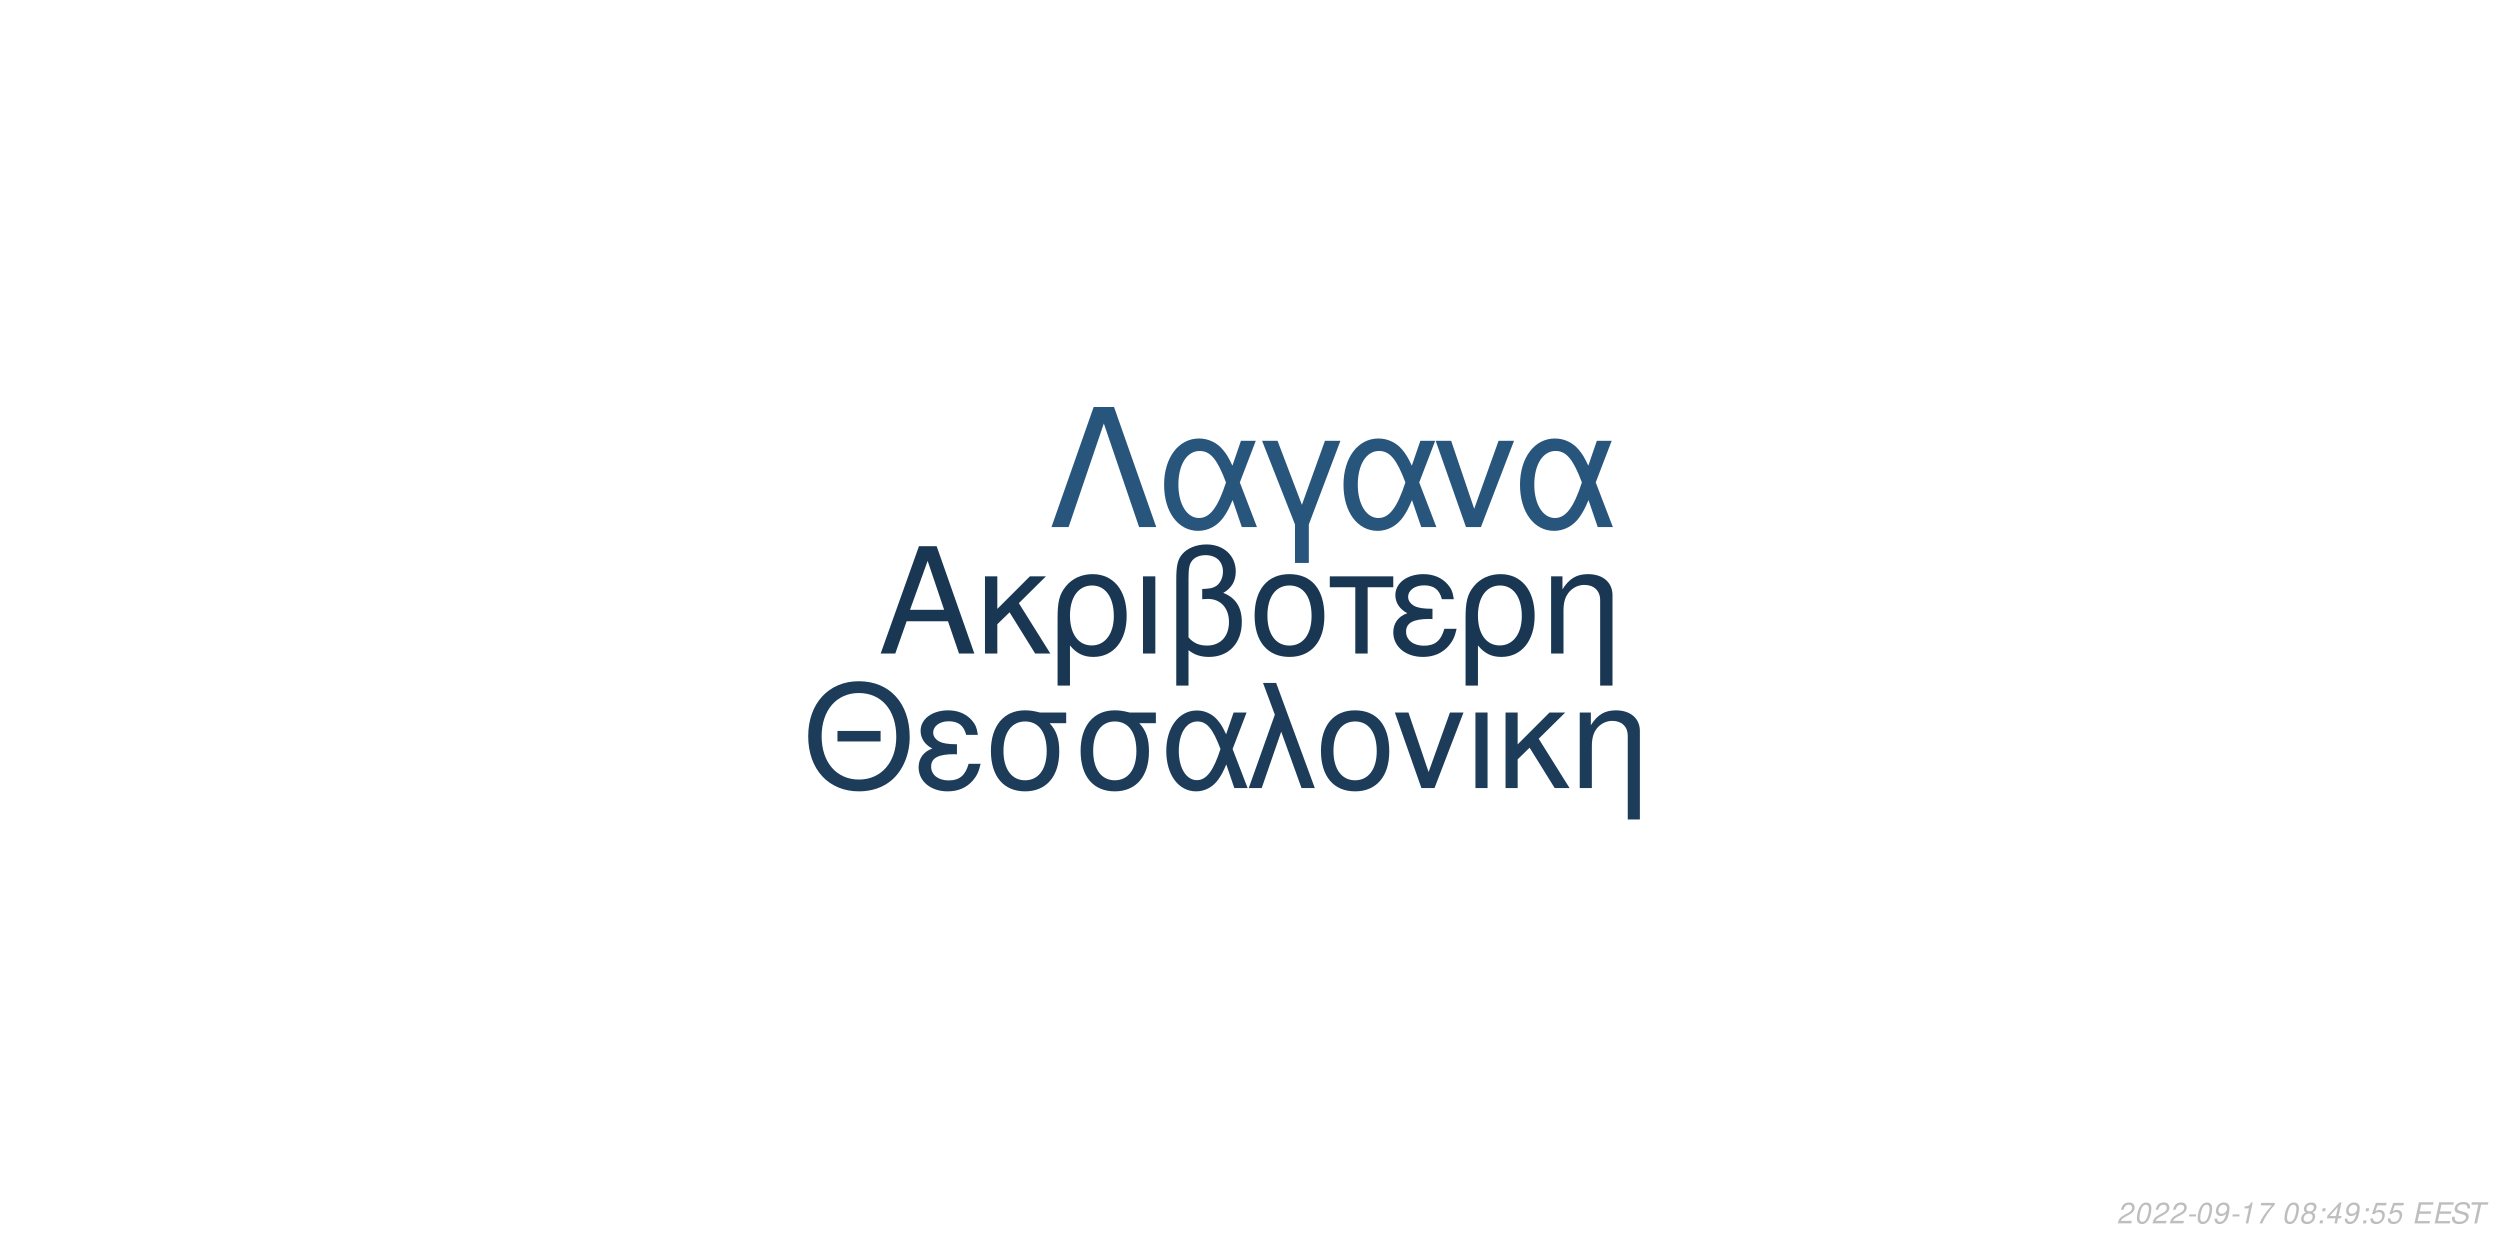
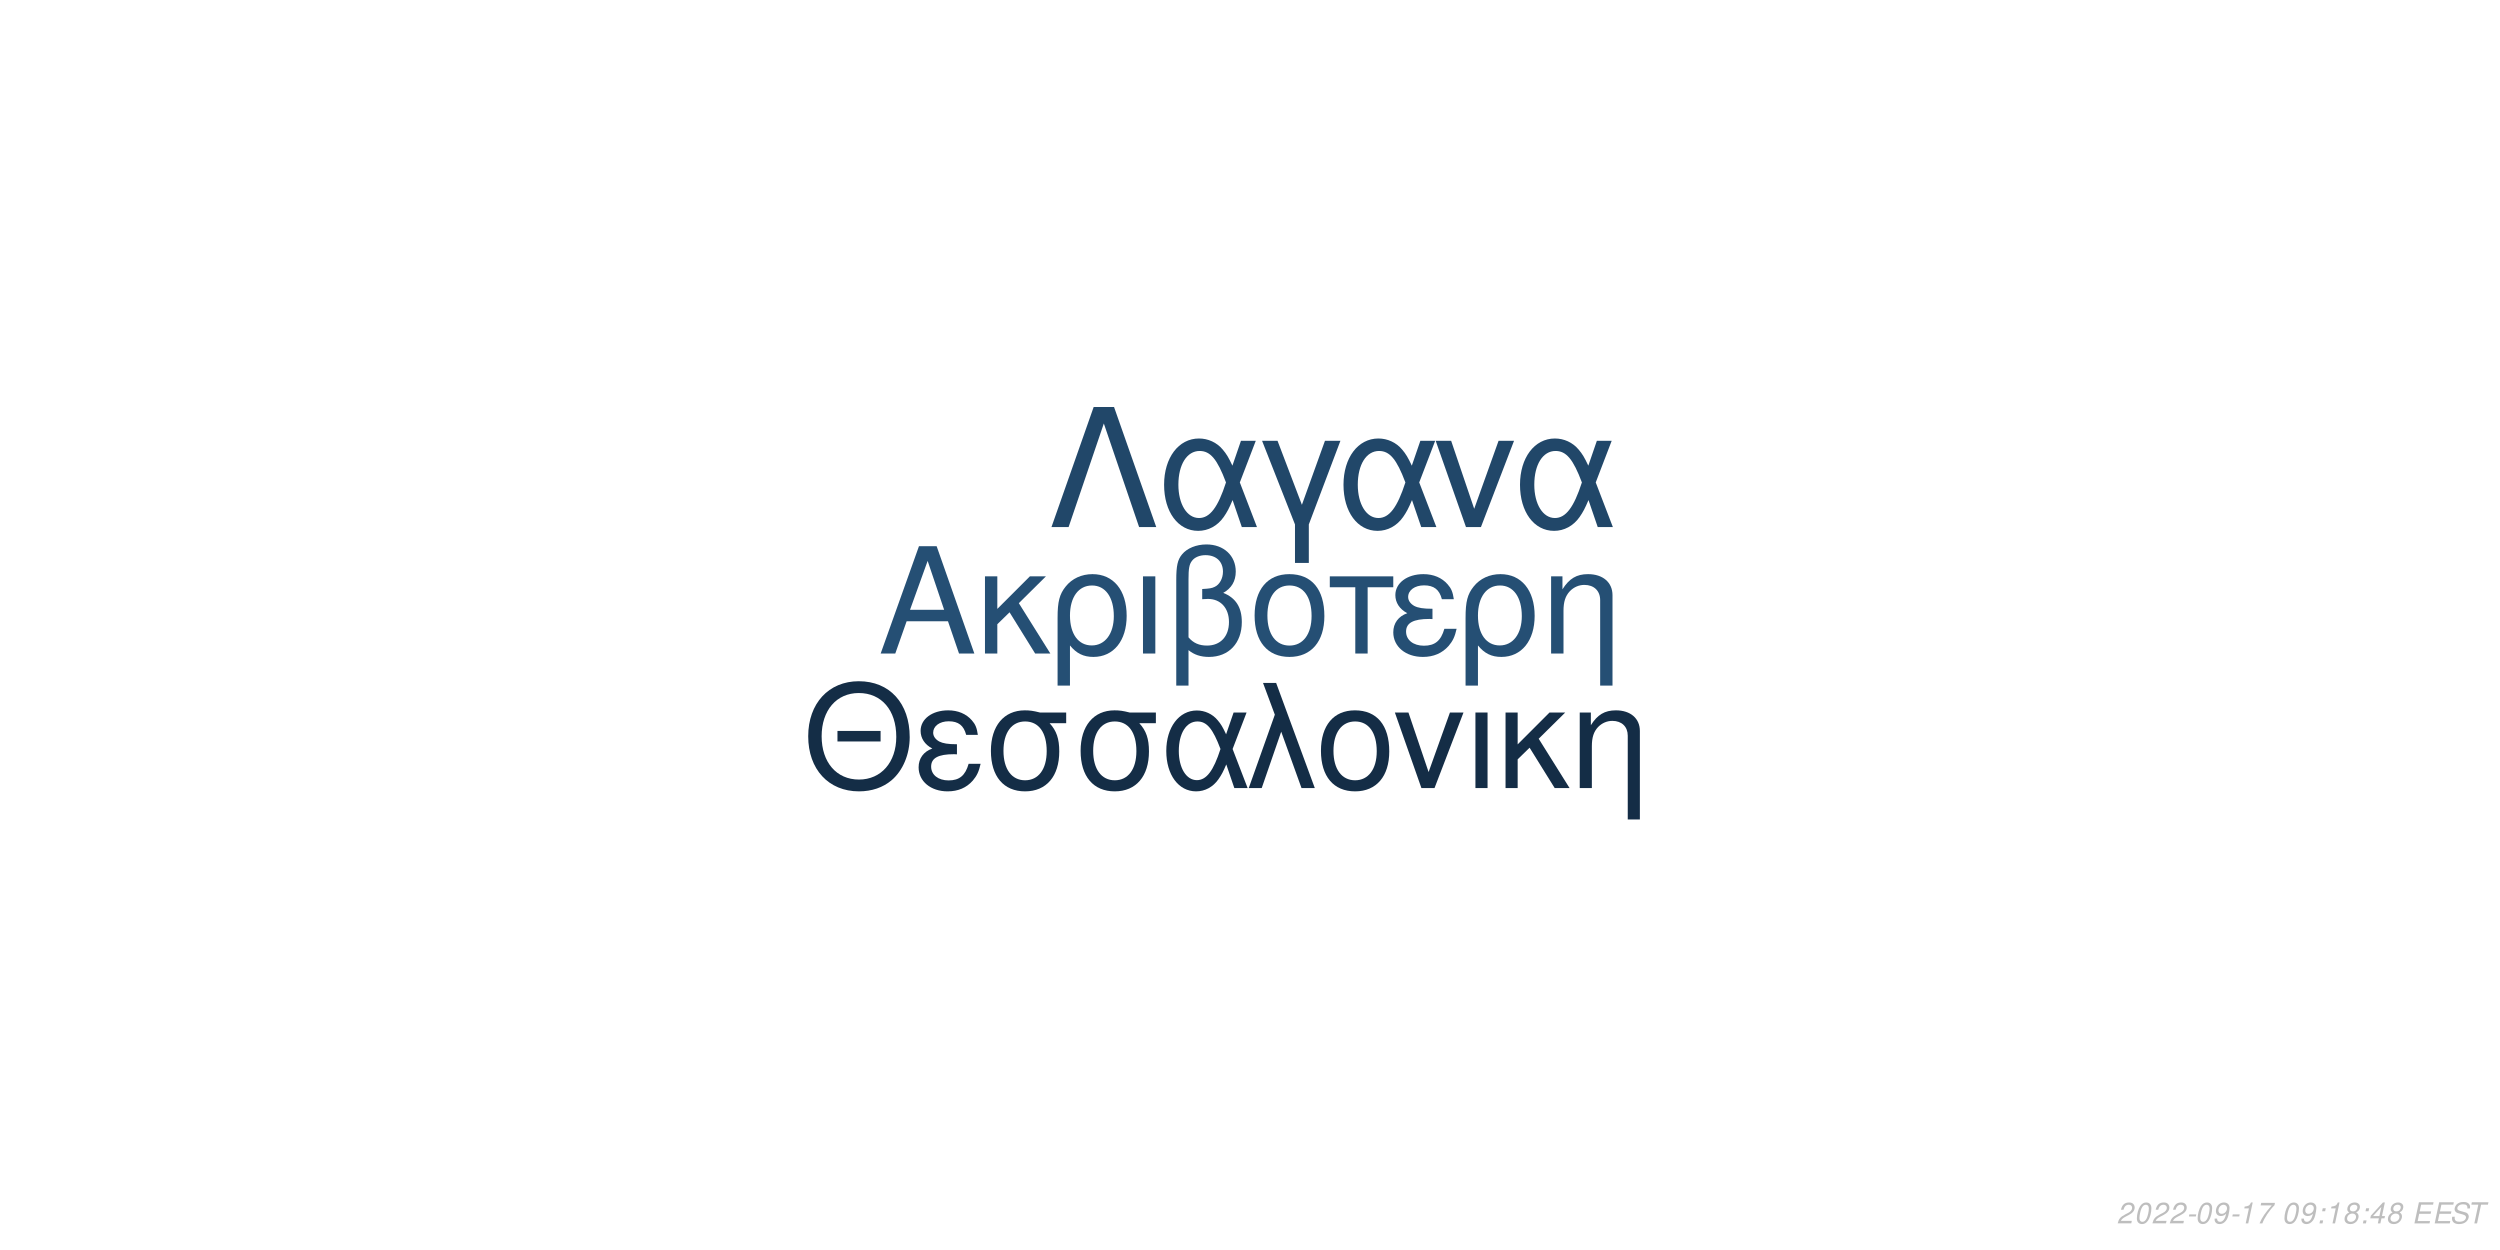
<svg xmlns="http://www.w3.org/2000/svg" xmlns:xlink="http://www.w3.org/1999/xlink" width="864pt" height="432pt" viewBox="0 0 864 432" version="1.1">
  <defs>
    <g>
      <symbol overflow="visible" id="glyph0-0">
        <path style="stroke:none;" d="" />
      </symbol>
      <symbol overflow="visible" id="glyph0-1">
        <path style="stroke:none;" d="M 24.125 -11.141 L 27.938 0 L 33.234 0 L 20.203 -37.094 L 14.094 -37.094 L 0.859 0 L 5.906 0 L 9.828 -11.141 Z M 22.797 -15.109 L 11 -15.109 L 17.094 -32.016 Z M 22.797 -15.109 " />
      </symbol>
      <symbol overflow="visible" id="glyph0-2">
        <path style="stroke:none;" d="M 7.172 -15.422 L 7.172 -26.672 L 2.906 -26.672 L 2.906 0 L 7.172 0 L 7.172 -10.125 L 11.406 -14.25 L 20.25 0 L 25.5 0 L 14.609 -17.406 L 23.969 -26.672 L 18.422 -26.672 Z M 7.172 -15.422 " />
      </symbol>
      <symbol overflow="visible" id="glyph0-3">
        <path style="stroke:none;" d="M 3 11.094 L 7.281 11.094 L 7.281 -2.797 C 9.516 -0.047 11.953 1.172 15.375 1.172 C 22.344 1.172 26.875 -4.422 26.875 -13.031 C 26.875 -21.891 22.297 -27.438 15.062 -27.438 C 11.297 -27.438 7.984 -25.906 5.797 -23.156 C 3.672 -20.516 3 -17.969 3 -12.359 Z M 14.906 -23.516 C 19.547 -23.516 22.438 -19.438 22.438 -12.922 C 22.438 -6.812 19.391 -2.797 14.812 -2.797 C 10.172 -2.797 7.281 -6.766 7.281 -13.125 C 7.281 -19.484 10.234 -23.516 14.906 -23.516 Z M 14.906 -23.516 " />
      </symbol>
      <symbol overflow="visible" id="glyph0-4">
        <path style="stroke:none;" d="M 3.516 0 L 7.781 0 L 7.781 -26.672 L 3.516 -26.672 Z M 3.516 0 " />
      </symbol>
      <symbol overflow="visible" id="glyph0-5">
        <path style="stroke:none;" d="M 4.016 11.094 L 8.25 11.094 L 8.25 -1.172 C 10.172 0.406 12.422 1.172 15.312 1.172 C 22.188 1.172 26.672 -3.609 26.672 -10.891 C 26.672 -15.984 24.578 -19.234 20.25 -20.969 C 23.109 -22.547 24.578 -25.031 24.578 -28.344 C 24.578 -33.844 20.406 -37.703 14.453 -37.703 C 10.938 -37.703 7.734 -36.391 6 -34.25 C 4.484 -32.422 4.016 -30.328 4.016 -25.391 Z M 8.25 -25.656 C 8.25 -29.359 8.5 -30.844 9.469 -32.062 C 10.375 -33.281 12.156 -34 14.094 -34 C 17.812 -34 20.156 -31.812 20.156 -28.297 C 20.156 -25.953 18.984 -23.812 17.297 -23.047 C 16.281 -22.547 15.469 -22.438 12.984 -22.297 L 12.984 -18.781 C 13.734 -18.828 14.344 -18.875 14.969 -18.875 C 19.344 -18.875 22.234 -15.719 22.234 -10.891 C 22.234 -5.906 19.281 -2.75 14.656 -2.75 C 11.953 -2.75 9.922 -3.609 8.25 -5.594 Z M 8.25 -25.656 " />
      </symbol>
      <symbol overflow="visible" id="glyph0-6">
        <path style="stroke:none;" d="M 14.094 -27.438 C 6.562 -27.438 2.094 -22.094 2.094 -13.125 C 2.094 -4.125 6.562 1.172 14.141 1.172 C 21.672 1.172 26.203 -4.172 26.203 -12.922 C 26.203 -22.188 21.828 -27.438 14.094 -27.438 Z M 14.141 -23.516 C 18.938 -23.516 21.781 -19.594 21.781 -12.984 C 21.781 -6.672 18.828 -2.75 14.141 -2.75 C 9.422 -2.75 6.516 -6.672 6.516 -13.125 C 6.516 -19.594 9.422 -23.516 14.141 -23.516 Z M 14.141 -23.516 " />
      </symbol>
      <symbol overflow="visible" id="glyph0-7">
        <path style="stroke:none;" d="M 7.891 0 L 12.156 0 L 12.156 -22.906 L 21.016 -22.906 L 21.016 -26.672 L -0.922 -26.672 L -0.922 -22.906 L 7.891 -22.906 Z M 7.891 0 " />
      </symbol>
      <symbol overflow="visible" id="glyph0-8">
        <path style="stroke:none;" d="M 14.562 -15.469 C 11.344 -15.469 9.562 -15.781 8.297 -16.438 C 6.922 -17.203 6.156 -18.328 6.156 -19.547 C 6.156 -21.891 8.453 -23.562 11.656 -23.562 C 15.062 -23.562 16.953 -22.094 17.812 -18.781 L 21.938 -18.781 C 21.578 -21.266 21.062 -22.5 19.797 -23.922 C 17.812 -26.203 14.906 -27.438 11.453 -27.438 C 5.797 -27.438 1.734 -24.375 1.734 -20.203 C 1.734 -17.609 3.156 -15.375 5.859 -13.938 C 2.797 -12.875 1.016 -10.484 1.016 -7.328 C 1.016 -2.391 5.297 1.172 11.25 1.172 C 14.969 1.172 17.906 -0.109 20.156 -2.641 C 21.578 -4.328 22.297 -5.797 22.906 -8.547 L 18.672 -8.547 C 17.5 -4.422 15.422 -2.703 11.609 -2.703 C 7.938 -2.703 5.438 -4.688 5.438 -7.578 C 5.438 -10.578 7.938 -11.953 13.484 -11.953 C 13.641 -11.953 14.094 -11.953 14.562 -11.906 Z M 14.562 -15.469 " />
      </symbol>
      <symbol overflow="visible" id="glyph0-9">
        <path style="stroke:none;" d="M 3.562 -26.672 L 3.562 0 L 7.844 0 L 7.844 -14.703 C 7.844 -17.906 8.5 -19.891 10.031 -21.531 C 11.406 -22.953 13.188 -23.719 15.062 -23.719 C 18.375 -23.719 20.516 -21.672 20.516 -18.469 L 20.516 11.094 L 24.781 11.094 L 24.781 -20.156 C 24.781 -24.578 21.469 -27.438 16.328 -27.438 C 12.359 -27.438 9.828 -25.906 7.484 -22.188 L 7.484 -26.672 Z M 3.562 -26.672 " />
      </symbol>
      <symbol overflow="visible" id="glyph1-0">
        <path style="stroke:none;" d="" />
      </symbol>
      <symbol overflow="visible" id="glyph1-1">
        <path style="stroke:none;" d="M 26.859 -19.734 L 11.953 -19.734 L 11.953 -16.094 L 26.859 -16.094 Z M 19.328 -36.922 C 8.922 -36.922 1.844 -29.25 1.844 -17.891 C 1.844 -6.484 8.875 1.141 19.391 1.141 C 23.812 1.141 27.703 -0.203 30.641 -2.688 C 34.578 -6.031 36.922 -11.656 36.922 -17.594 C 36.922 -29.297 30 -36.922 19.328 -36.922 Z M 19.328 -32.844 C 27.203 -32.844 32.281 -26.906 32.281 -17.688 C 32.281 -8.922 27.062 -2.938 19.391 -2.938 C 11.609 -2.938 6.484 -8.922 6.484 -17.891 C 6.484 -26.859 11.609 -32.844 19.328 -32.844 Z M 19.328 -32.844 " />
      </symbol>
      <symbol overflow="visible" id="glyph1-2">
        <path style="stroke:none;" d="M 14.25 -15.141 C 11.109 -15.141 9.375 -15.453 8.125 -16.094 C 6.781 -16.844 6.031 -17.938 6.031 -19.141 C 6.031 -21.422 8.266 -23.078 11.406 -23.078 C 14.75 -23.078 16.594 -21.625 17.438 -18.391 L 21.469 -18.391 C 21.125 -20.828 20.625 -22.031 19.391 -23.422 C 17.438 -25.656 14.594 -26.859 11.219 -26.859 C 5.688 -26.859 1.688 -23.875 1.688 -19.781 C 1.688 -17.234 3.094 -15.047 5.734 -13.656 C 2.734 -12.609 1 -10.266 1 -7.172 C 1 -2.344 5.188 1.141 11.016 1.141 C 14.656 1.141 17.547 -0.094 19.734 -2.594 C 21.125 -4.234 21.828 -5.688 22.422 -8.375 L 18.281 -8.375 C 17.141 -4.328 15.094 -2.641 11.359 -2.641 C 7.766 -2.641 5.328 -4.578 5.328 -7.422 C 5.328 -10.359 7.766 -11.703 13.203 -11.703 C 13.359 -11.703 13.797 -11.703 14.25 -11.656 Z M 14.25 -15.141 " />
      </symbol>
      <symbol overflow="visible" id="glyph1-3">
        <path style="stroke:none;" d="M 29 -26.109 L 19.938 -26.109 C 17.594 -26.703 16.438 -26.859 14.703 -26.859 C 7.469 -26.859 2.984 -21.469 2.984 -12.859 C 2.984 -4.031 7.375 1.141 14.797 1.141 C 22.172 1.141 26.609 -4.078 26.609 -12.656 C 26.609 -17.047 25.656 -19.828 23.266 -22.422 L 29 -22.422 Z M 14.797 -23.016 C 19.531 -23.016 22.266 -19.234 22.266 -12.75 C 22.266 -6.531 19.438 -2.688 14.797 -2.688 C 10.172 -2.688 7.328 -6.531 7.328 -12.859 C 7.328 -19.188 10.172 -23.016 14.797 -23.016 Z M 14.797 -23.016 " />
      </symbol>
      <symbol overflow="visible" id="glyph1-4">
        <path style="stroke:none;" d="M 29.344 -26.109 L 24.859 -26.109 L 22.266 -18.578 C 21.125 -21.031 20.484 -22.125 19.328 -23.469 C 17.547 -25.609 14.906 -26.812 12.156 -26.812 C 5.984 -26.812 1.594 -20.984 1.594 -12.812 C 1.594 -4.578 5.828 1.141 11.906 1.141 C 14.953 1.141 17.734 -0.344 19.625 -3.047 C 20.672 -4.531 21.281 -5.688 22.328 -8.172 L 25.109 0 L 29.703 0 L 24.516 -13.5 Z M 20.328 -13.5 C 17.891 -5.922 15.453 -2.734 12.156 -2.734 C 8.516 -2.734 5.922 -6.922 5.922 -12.812 C 5.922 -18.938 8.516 -23.016 12.359 -23.016 C 15.594 -23.016 17.688 -20.531 20.328 -13.5 Z M 20.328 -13.5 " />
      </symbol>
      <symbol overflow="visible" id="glyph1-5">
        <path style="stroke:none;" d="M 1.094 0 L 5.578 0 L 12.312 -19.484 L 19.328 0 L 23.922 0 L 10.562 -36.328 L 6.031 -36.328 L 10.109 -25.359 Z M 1.094 0 " />
      </symbol>
      <symbol overflow="visible" id="glyph1-6">
        <path style="stroke:none;" d="M 13.797 -26.859 C 6.422 -26.859 2.047 -21.625 2.047 -12.859 C 2.047 -4.031 6.422 1.141 13.859 1.141 C 21.234 1.141 25.656 -4.078 25.656 -12.656 C 25.656 -21.719 21.375 -26.859 13.797 -26.859 Z M 13.859 -23.016 C 18.531 -23.016 21.328 -19.188 21.328 -12.703 C 21.328 -6.531 18.438 -2.688 13.859 -2.688 C 9.219 -2.688 6.375 -6.531 6.375 -12.859 C 6.375 -19.188 9.219 -23.016 13.859 -23.016 Z M 13.859 -23.016 " />
      </symbol>
      <symbol overflow="visible" id="glyph1-7">
        <path style="stroke:none;" d="M 14.297 0 L 24.312 -26.109 L 19.625 -26.109 L 12.25 -5.531 L 5.281 -26.109 L 0.594 -26.109 L 9.766 0 Z M 14.297 0 " />
      </symbol>
      <symbol overflow="visible" id="glyph1-8">
        <path style="stroke:none;" d="M 3.438 0 L 7.625 0 L 7.625 -26.109 L 3.438 -26.109 Z M 3.438 0 " />
      </symbol>
      <symbol overflow="visible" id="glyph1-9">
        <path style="stroke:none;" d="M 7.031 -15.094 L 7.031 -26.109 L 2.844 -26.109 L 2.844 0 L 7.031 0 L 7.031 -9.922 L 11.156 -13.953 L 19.828 0 L 24.969 0 L 14.297 -17.047 L 23.469 -26.109 L 18.031 -26.109 Z M 7.031 -15.094 " />
      </symbol>
      <symbol overflow="visible" id="glyph1-10">
        <path style="stroke:none;" d="M 3.484 -26.109 L 3.484 0 L 7.672 0 L 7.672 -14.406 C 7.672 -17.547 8.328 -19.484 9.812 -21.078 C 11.156 -22.469 12.906 -23.219 14.75 -23.219 C 17.984 -23.219 20.078 -21.234 20.078 -18.094 L 20.078 10.859 L 24.266 10.859 L 24.266 -19.734 C 24.266 -24.062 21.031 -26.859 16 -26.859 C 12.109 -26.859 9.609 -25.359 7.328 -21.719 L 7.328 -26.109 Z M 3.484 -26.109 " />
      </symbol>
      <symbol overflow="visible" id="glyph2-0">
        <path style="stroke:none;" d="" />
      </symbol>
      <symbol overflow="visible" id="glyph2-1">
        <path style="stroke:none;" d="M 22.531 -41.484 L 15.484 -41.484 L 0.906 0 L 6.828 0 L 19 -35.797 L 31.188 0 L 37.109 0 Z M 22.531 -41.484 " />
      </symbol>
      <symbol overflow="visible" id="glyph2-2">
        <path style="stroke:none;" d="M 33.516 -29.812 L 28.391 -29.812 L 25.438 -21.219 C 24.125 -24.016 23.391 -25.266 22.078 -26.797 C 20.031 -29.25 17.016 -30.609 13.891 -30.609 C 6.828 -30.609 1.828 -23.953 1.828 -14.625 C 1.828 -5.234 6.656 1.312 13.594 1.312 C 17.078 1.312 20.266 -0.391 22.422 -3.469 C 23.609 -5.172 24.297 -6.484 25.5 -9.328 L 28.688 0 L 33.922 0 L 28 -15.422 Z M 23.219 -15.422 C 20.422 -6.766 17.641 -3.125 13.891 -3.125 C 9.734 -3.125 6.766 -7.906 6.766 -14.625 C 6.766 -21.625 9.734 -26.297 14.109 -26.297 C 17.812 -26.297 20.203 -23.453 23.219 -15.422 Z M 23.219 -15.422 " />
      </symbol>
      <symbol overflow="visible" id="glyph2-3">
        <path style="stroke:none;" d="M 12.062 12.406 L 16.844 12.406 L 16.844 -0.906 L 27.766 -29.812 L 22.422 -29.812 L 14.453 -7.688 L 6.031 -29.812 L 0.688 -29.812 L 12.062 -0.906 Z M 12.062 12.406 " />
      </symbol>
      <symbol overflow="visible" id="glyph2-4">
        <path style="stroke:none;" d="M 16.328 0 L 27.766 -29.812 L 22.422 -29.812 L 14 -6.312 L 6.031 -29.812 L 0.688 -29.812 L 11.156 0 Z M 16.328 0 " />
      </symbol>
      <symbol overflow="visible" id="glyph3-0">
        <path style="stroke:none;" d="" />
      </symbol>
      <symbol overflow="visible" id="glyph3-1">
        <path style="stroke:none;" d="M 5.234 -0.875 L 1.469 -0.875 C 1.641 -1.375 2.203 -1.891 3.109 -2.344 L 4.234 -2.938 C 5.562 -3.625 6.219 -4.469 6.219 -5.484 C 6.219 -5.938 6.062 -6.359 5.797 -6.656 C 5.469 -7.047 4.984 -7.234 4.312 -7.234 C 2.766 -7.234 1.891 -6.453 1.484 -4.734 L 2.375 -4.734 C 2.484 -5.188 2.609 -5.484 2.797 -5.75 C 3.094 -6.203 3.609 -6.453 4.188 -6.453 C 4.891 -6.453 5.344 -6.031 5.344 -5.375 C 5.344 -4.703 4.859 -4.094 4.016 -3.656 L 2.984 -3.125 C 1.234 -2.188 0.797 -1.656 0.344 -0.016 L 5.047 -0.016 Z M 5.234 -0.875 " />
      </symbol>
      <symbol overflow="visible" id="glyph3-2">
        <path style="stroke:none;" d="M 4.203 -7.234 C 3.375 -7.234 2.688 -6.812 2.125 -5.984 C 1.484 -5.047 0.984 -3.188 0.984 -1.734 C 0.984 -1.109 1.172 -0.562 1.484 -0.266 C 1.797 0.047 2.281 0.234 2.766 0.234 C 3.625 0.234 4.281 -0.156 4.859 -1.016 C 5.516 -1.953 6 -3.797 6 -5.266 C 6 -6.5 5.328 -7.234 4.203 -7.234 Z M 4.094 -6.453 C 4.734 -6.453 5.125 -5.984 5.125 -5.156 C 5.125 -4.203 4.781 -2.625 4.406 -1.812 C 3.984 -0.938 3.516 -0.547 2.875 -0.547 C 2.25 -0.547 1.875 -1.031 1.875 -1.828 C 1.875 -2.797 2.203 -4.344 2.594 -5.203 C 2.984 -6.047 3.453 -6.453 4.094 -6.453 Z M 4.094 -6.453 " />
      </symbol>
      <symbol overflow="visible" id="glyph3-3">
        <path style="stroke:none;" d="M 3.516 -3.125 L 1.125 -3.125 L 0.969 -2.406 L 3.359 -2.406 Z M 3.516 -3.125 " />
      </symbol>
      <symbol overflow="visible" id="glyph3-4">
        <path style="stroke:none;" d="M 0.844 -1.656 C 0.844 -1.547 0.844 -1.438 0.844 -1.375 C 0.844 -0.406 1.531 0.234 2.578 0.234 C 3.203 0.234 3.766 0.016 4.297 -0.438 C 4.938 -1 5.312 -1.656 5.594 -2.719 C 5.844 -3.672 6.016 -4.766 6.016 -5.375 C 6.016 -5.844 5.844 -6.328 5.547 -6.656 C 5.203 -7.031 4.703 -7.234 4.062 -7.234 C 2.516 -7.234 1.297 -5.938 1.297 -4.266 C 1.297 -3.203 1.984 -2.547 3.047 -2.547 C 3.484 -2.547 3.953 -2.672 4.281 -2.891 C 4.406 -2.984 4.547 -3.078 4.828 -3.344 C 4.438 -1.484 3.703 -0.547 2.703 -0.547 C 2.109 -0.547 1.719 -0.938 1.719 -1.547 L 1.719 -1.656 Z M 3.953 -6.453 C 4.625 -6.453 5.141 -5.953 5.141 -5.281 C 5.141 -4.188 4.312 -3.312 3.297 -3.312 C 2.594 -3.312 2.172 -3.734 2.172 -4.453 C 2.172 -5.562 2.984 -6.453 3.953 -6.453 Z M 3.953 -6.453 " />
      </symbol>
      <symbol overflow="visible" id="glyph3-5">
        <path style="stroke:none;" d="M 3.703 -5.188 L 2.594 0 L 3.469 0 L 5.016 -7.234 L 4.438 -7.234 C 3.906 -6.156 3.688 -6.016 2.234 -5.812 L 2.109 -5.188 Z M 3.703 -5.188 " />
      </symbol>
      <symbol overflow="visible" id="glyph3-6">
        <path style="stroke:none;" d="M 6.703 -7.094 L 1.953 -7.094 L 1.766 -6.219 L 5.594 -6.219 C 3.344 -3.688 2.266 -2.109 1.375 0 L 2.344 0 C 3.031 -1.906 4.828 -4.594 6.547 -6.281 Z M 6.703 -7.094 " />
      </symbol>
      <symbol overflow="visible" id="glyph3-7">
        <path style="stroke:none;" d="" />
      </symbol>
      <symbol overflow="visible" id="glyph3-8">
-         <path style="stroke:none;" d="M 4.766 -3.797 C 5.078 -3.969 5.234 -4.078 5.438 -4.234 C 5.812 -4.594 6.062 -5.172 6.062 -5.734 C 6.062 -6.625 5.344 -7.234 4.266 -7.234 C 2.812 -7.234 1.703 -6.219 1.703 -4.875 C 1.703 -4.406 1.875 -4.125 2.359 -3.812 C 1.297 -3.312 0.75 -2.516 0.75 -1.469 C 0.75 -0.438 1.547 0.234 2.812 0.234 C 3.656 0.234 4.359 -0.094 4.938 -0.734 C 5.359 -1.234 5.609 -1.859 5.609 -2.438 C 5.609 -3.047 5.312 -3.516 4.766 -3.797 Z M 4.109 -6.453 C 4.797 -6.453 5.188 -6.125 5.188 -5.578 C 5.188 -5.266 5.062 -4.922 4.859 -4.672 C 4.562 -4.312 4.188 -4.156 3.656 -4.156 C 2.984 -4.156 2.594 -4.453 2.594 -4.984 C 2.594 -5.859 3.203 -6.453 4.109 -6.453 Z M 3.453 -3.406 C 4.234 -3.406 4.734 -2.984 4.734 -2.312 C 4.734 -1.312 3.922 -0.547 2.875 -0.547 C 2.125 -0.547 1.625 -0.969 1.625 -1.625 C 1.625 -2.609 2.438 -3.406 3.453 -3.406 Z M 3.453 -3.406 " />
+         <path style="stroke:none;" d="M 2.359 -1.031 L 1.312 -1.031 L 1.094 0 L 2.141 0 Z M 3.266 -5.234 L 2.219 -5.234 L 2 -4.203 L 3.047 -4.203 Z M 3.266 -5.234 " />
      </symbol>
      <symbol overflow="visible" id="glyph3-9">
-         <path style="stroke:none;" d="M 2.359 -1.031 L 1.312 -1.031 L 1.094 0 L 2.141 0 Z M 3.266 -5.234 L 2.219 -5.234 L 2 -4.203 L 3.047 -4.203 Z M 3.266 -5.234 " />
+         <path style="stroke:none;" d="M 4.766 -3.797 C 5.078 -3.969 5.234 -4.078 5.438 -4.234 C 5.812 -4.594 6.062 -5.172 6.062 -5.734 C 6.062 -6.625 5.344 -7.234 4.266 -7.234 C 2.812 -7.234 1.703 -6.219 1.703 -4.875 C 1.703 -4.406 1.875 -4.125 2.359 -3.812 C 1.297 -3.312 0.75 -2.516 0.75 -1.469 C 0.75 -0.438 1.547 0.234 2.812 0.234 C 3.656 0.234 4.359 -0.094 4.938 -0.734 C 5.359 -1.234 5.609 -1.859 5.609 -2.438 C 5.609 -3.047 5.312 -3.516 4.766 -3.797 Z M 4.109 -6.453 C 4.797 -6.453 5.188 -6.125 5.188 -5.578 C 5.188 -5.266 5.062 -4.922 4.859 -4.672 C 4.562 -4.312 4.188 -4.156 3.656 -4.156 C 2.984 -4.156 2.594 -4.453 2.594 -4.984 C 2.594 -5.859 3.203 -6.453 4.109 -6.453 Z M 3.453 -3.406 C 4.234 -3.406 4.734 -2.984 4.734 -2.312 C 4.734 -1.312 3.922 -0.547 2.875 -0.547 C 2.125 -0.547 1.625 -0.969 1.625 -1.625 C 1.625 -2.609 2.438 -3.406 3.453 -3.406 Z M 3.453 -3.406 " />
      </symbol>
      <symbol overflow="visible" id="glyph3-10">
        <path style="stroke:none;" d="M 3.625 -1.75 L 3.266 0 L 4.141 0 L 4.516 -1.75 L 5.562 -1.75 L 5.734 -2.531 L 4.688 -2.531 L 5.688 -7.234 L 5.016 -7.234 L 0.844 -2.672 L 0.641 -1.75 Z M 3.797 -2.531 L 1.594 -2.531 L 4.469 -5.703 Z M 3.797 -2.531 " />
      </symbol>
      <symbol overflow="visible" id="glyph3-11">
-         <path style="stroke:none;" d="M 6.297 -7.094 L 2.594 -7.094 L 1.234 -3.234 L 2.047 -3.234 C 2.656 -3.766 2.938 -3.906 3.531 -3.906 C 4.328 -3.906 4.797 -3.453 4.797 -2.688 C 4.797 -1.438 3.969 -0.547 2.828 -0.547 C 2.031 -0.547 1.609 -0.938 1.578 -1.734 L 0.703 -1.734 L 0.703 -1.516 C 0.703 -0.938 0.844 -0.547 1.188 -0.266 C 1.562 0.062 2.078 0.234 2.703 0.234 C 3.656 0.234 4.391 -0.156 4.984 -0.922 C 5.422 -1.5 5.672 -2.234 5.672 -2.953 C 5.672 -4 4.938 -4.672 3.812 -4.672 C 3.328 -4.672 2.906 -4.547 2.406 -4.234 L 3.109 -6.219 L 6.109 -6.219 Z M 6.297 -7.094 " />
+         <path style="stroke:none;" d="M 2.547 -3.312 L 6.5 -3.312 L 6.688 -4.141 L 2.719 -4.141 L 3.219 -6.469 L 7.344 -6.469 L 7.516 -7.297 L 2.453 -7.297 L 0.906 0 L 6.125 0 L 6.297 -0.812 L 2.016 -0.812 Z M 2.547 -3.312 " />
      </symbol>
      <symbol overflow="visible" id="glyph3-12">
-         <path style="stroke:none;" d="M 2.547 -3.312 L 6.5 -3.312 L 6.688 -4.141 L 2.719 -4.141 L 3.219 -6.469 L 7.344 -6.469 L 7.516 -7.297 L 2.453 -7.297 L 0.906 0 L 6.125 0 L 6.297 -0.812 L 2.016 -0.812 Z M 2.547 -3.312 " />
+         <path style="stroke:none;" d="M 7.062 -5.156 C 7.125 -5.438 7.141 -5.562 7.141 -5.703 C 7.141 -6.156 6.938 -6.594 6.594 -6.891 C 6.188 -7.25 5.656 -7.406 4.875 -7.406 C 3.844 -7.406 3.047 -7.125 2.5 -6.562 C 2.094 -6.141 1.781 -5.438 1.781 -4.922 C 1.781 -4.297 2.219 -3.766 2.891 -3.562 L 4.594 -3.094 C 5.406 -2.859 5.734 -2.578 5.734 -2.094 C 5.734 -1.781 5.547 -1.406 5.266 -1.141 C 4.844 -0.766 4.266 -0.578 3.453 -0.578 C 2.328 -0.578 1.812 -0.984 1.812 -1.906 C 1.812 -2.047 1.812 -2.125 1.844 -2.312 L 0.984 -2.312 C 0.906 -2.062 0.891 -1.906 0.891 -1.688 C 0.891 -0.484 1.797 0.234 3.297 0.234 C 4.359 0.234 5.234 -0.062 5.812 -0.609 C 6.344 -1.078 6.688 -1.797 6.688 -2.375 C 6.688 -2.641 6.609 -2.906 6.453 -3.156 C 6.234 -3.5 5.938 -3.703 5.469 -3.828 L 3.75 -4.312 C 2.984 -4.547 2.734 -4.734 2.734 -5.188 C 2.734 -5.547 2.875 -5.844 3.188 -6.109 C 3.547 -6.438 4.031 -6.594 4.703 -6.594 C 5.266 -6.594 5.688 -6.484 5.906 -6.297 C 6.094 -6.125 6.219 -5.797 6.219 -5.516 C 6.219 -5.422 6.203 -5.344 6.188 -5.156 Z M 7.062 -5.156 " />
      </symbol>
      <symbol overflow="visible" id="glyph3-13">
-         <path style="stroke:none;" d="M 7.062 -5.156 C 7.125 -5.438 7.141 -5.562 7.141 -5.703 C 7.141 -6.156 6.938 -6.594 6.594 -6.891 C 6.188 -7.25 5.656 -7.406 4.875 -7.406 C 3.844 -7.406 3.047 -7.125 2.5 -6.562 C 2.094 -6.141 1.781 -5.438 1.781 -4.922 C 1.781 -4.297 2.219 -3.766 2.891 -3.562 L 4.594 -3.094 C 5.406 -2.859 5.734 -2.578 5.734 -2.094 C 5.734 -1.781 5.547 -1.406 5.266 -1.141 C 4.844 -0.766 4.266 -0.578 3.453 -0.578 C 2.328 -0.578 1.812 -0.984 1.812 -1.906 C 1.812 -2.047 1.812 -2.125 1.844 -2.312 L 0.984 -2.312 C 0.906 -2.062 0.891 -1.906 0.891 -1.688 C 0.891 -0.484 1.797 0.234 3.297 0.234 C 4.359 0.234 5.234 -0.062 5.812 -0.609 C 6.344 -1.078 6.688 -1.797 6.688 -2.375 C 6.688 -2.641 6.609 -2.906 6.453 -3.156 C 6.234 -3.5 5.938 -3.703 5.469 -3.828 L 3.75 -4.312 C 2.984 -4.547 2.734 -4.734 2.734 -5.188 C 2.734 -5.547 2.875 -5.844 3.188 -6.109 C 3.547 -6.438 4.031 -6.594 4.703 -6.594 C 5.266 -6.594 5.688 -6.484 5.906 -6.297 C 6.094 -6.125 6.219 -5.797 6.219 -5.516 C 6.219 -5.422 6.203 -5.344 6.188 -5.156 Z M 7.062 -5.156 " />
-       </symbol>
-       <symbol overflow="visible" id="glyph3-14">
        <path style="stroke:none;" d="M 4.938 -6.469 L 7.312 -6.469 L 7.484 -7.297 L 1.75 -7.297 L 1.578 -6.469 L 3.984 -6.469 L 2.609 0 L 3.547 0 Z M 4.938 -6.469 " />
      </symbol>
    </g>
  </defs>
  <g id="surface1">
    <rect x="0" y="0" width="864" height="432" style="fill:rgb(100%,100%,100%);fill-opacity:1;stroke:none;" />
-     <g style="fill:rgb(9.804%,21.569%,32.549%);fill-opacity:1;">
+     <g style="fill:rgb(14.51%,30.98%,45.49%);fill-opacity:1;">
      <use xlink:href="#glyph0-1" x="303.5" y="225.861" />
      <use xlink:href="#glyph0-2" x="337.5" y="225.861" />
      <use xlink:href="#glyph0-3" x="362.5" y="225.861" />
      <use xlink:href="#glyph0-4" x="391.5" y="225.861" />
      <use xlink:href="#glyph0-5" x="402.5" y="225.861" />
      <use xlink:href="#glyph0-6" x="431.5" y="225.861" />
      <use xlink:href="#glyph0-7" x="460.5" y="225.861" />
      <use xlink:href="#glyph0-8" x="480.5" y="225.861" />
      <use xlink:href="#glyph0-3" x="503.5" y="225.861" />
      <use xlink:href="#glyph0-9" x="532.5" y="225.861" />
    </g>
-     <g style="fill:rgb(10.98%,23.529%,35.294%);fill-opacity:1;">
+     <g style="fill:rgb(7.843%,17.647%,27.451%);fill-opacity:1;">
      <use xlink:href="#glyph1-1" x="277.473" y="272.354" />
      <use xlink:href="#glyph1-2" x="316.473" y="272.354" />
      <use xlink:href="#glyph1-3" x="339.473" y="272.354" />
      <use xlink:href="#glyph1-3" x="370.473" y="272.354" />
      <use xlink:href="#glyph1-4" x="401.473" y="272.354" />
      <use xlink:href="#glyph1-5" x="430.473" y="272.354" />
      <use xlink:href="#glyph1-6" x="454.473" y="272.354" />
      <use xlink:href="#glyph1-7" x="481.473" y="272.354" />
      <use xlink:href="#glyph1-8" x="506.473" y="272.354" />
      <use xlink:href="#glyph1-9" x="517.473" y="272.354" />
      <use xlink:href="#glyph1-10" x="542.473" y="272.354" />
    </g>
-     <g style="fill:rgb(15.686%,33.333%,48.627%);fill-opacity:1;">
+     <g style="fill:rgb(12.941%,27.843%,41.176%);fill-opacity:1;">
      <use xlink:href="#glyph2-1" x="362.484" y="182.152" />
      <use xlink:href="#glyph2-2" x="400.484" y="182.152" />
      <use xlink:href="#glyph2-3" x="435.484" y="182.152" />
      <use xlink:href="#glyph2-2" x="462.484" y="182.152" />
      <use xlink:href="#glyph2-4" x="495.484" y="182.152" />
      <use xlink:href="#glyph2-2" x="523.484" y="182.152" />
    </g>
    <g style="fill:rgb(74.51%,74.51%,74.51%);fill-opacity:1;">
      <use xlink:href="#glyph3-1" x="731.52" y="422.81" />
      <use xlink:href="#glyph3-2" x="737.52" y="422.81" />
      <use xlink:href="#glyph3-1" x="743.52" y="422.81" />
      <use xlink:href="#glyph3-1" x="749.52" y="422.81" />
      <use xlink:href="#glyph3-3" x="755.52" y="422.81" />
      <use xlink:href="#glyph3-2" x="758.52" y="422.81" />
      <use xlink:href="#glyph3-4" x="764.52" y="422.81" />
      <use xlink:href="#glyph3-3" x="770.52" y="422.81" />
      <use xlink:href="#glyph3-5" x="773.52" y="422.81" />
      <use xlink:href="#glyph3-6" x="779.52" y="422.81" />
      <use xlink:href="#glyph3-7" x="785.52" y="422.81" />
      <use xlink:href="#glyph3-2" x="788.52" y="422.81" />
-       <use xlink:href="#glyph3-8" x="794.52" y="422.81" />
-       <use xlink:href="#glyph3-9" x="800.52" y="422.81" />
-       <use xlink:href="#glyph3-10" x="803.52" y="422.81" />
-       <use xlink:href="#glyph3-4" x="809.52" y="422.81" />
-       <use xlink:href="#glyph3-9" x="815.52" y="422.81" />
-       <use xlink:href="#glyph3-11" x="818.52" y="422.81" />
-       <use xlink:href="#glyph3-11" x="824.52" y="422.81" />
+       <use xlink:href="#glyph3-4" x="794.52" y="422.81" />
+       <use xlink:href="#glyph3-8" x="800.52" y="422.81" />
+       <use xlink:href="#glyph3-5" x="803.52" y="422.81" />
+       <use xlink:href="#glyph3-9" x="809.52" y="422.81" />
+       <use xlink:href="#glyph3-8" x="815.52" y="422.81" />
+       <use xlink:href="#glyph3-10" x="818.52" y="422.81" />
+       <use xlink:href="#glyph3-9" x="824.52" y="422.81" />
      <use xlink:href="#glyph3-7" x="830.52" y="422.81" />
-       <use xlink:href="#glyph3-12" x="833.52" y="422.81" />
-       <use xlink:href="#glyph3-12" x="840.52" y="422.81" />
-       <use xlink:href="#glyph3-13" x="846.52" y="422.81" />
-       <use xlink:href="#glyph3-14" x="852.52" y="422.81" />
+       <use xlink:href="#glyph3-11" x="833.52" y="422.81" />
+       <use xlink:href="#glyph3-11" x="840.52" y="422.81" />
+       <use xlink:href="#glyph3-12" x="846.52" y="422.81" />
+       <use xlink:href="#glyph3-13" x="852.52" y="422.81" />
    </g>
  </g>
</svg>
